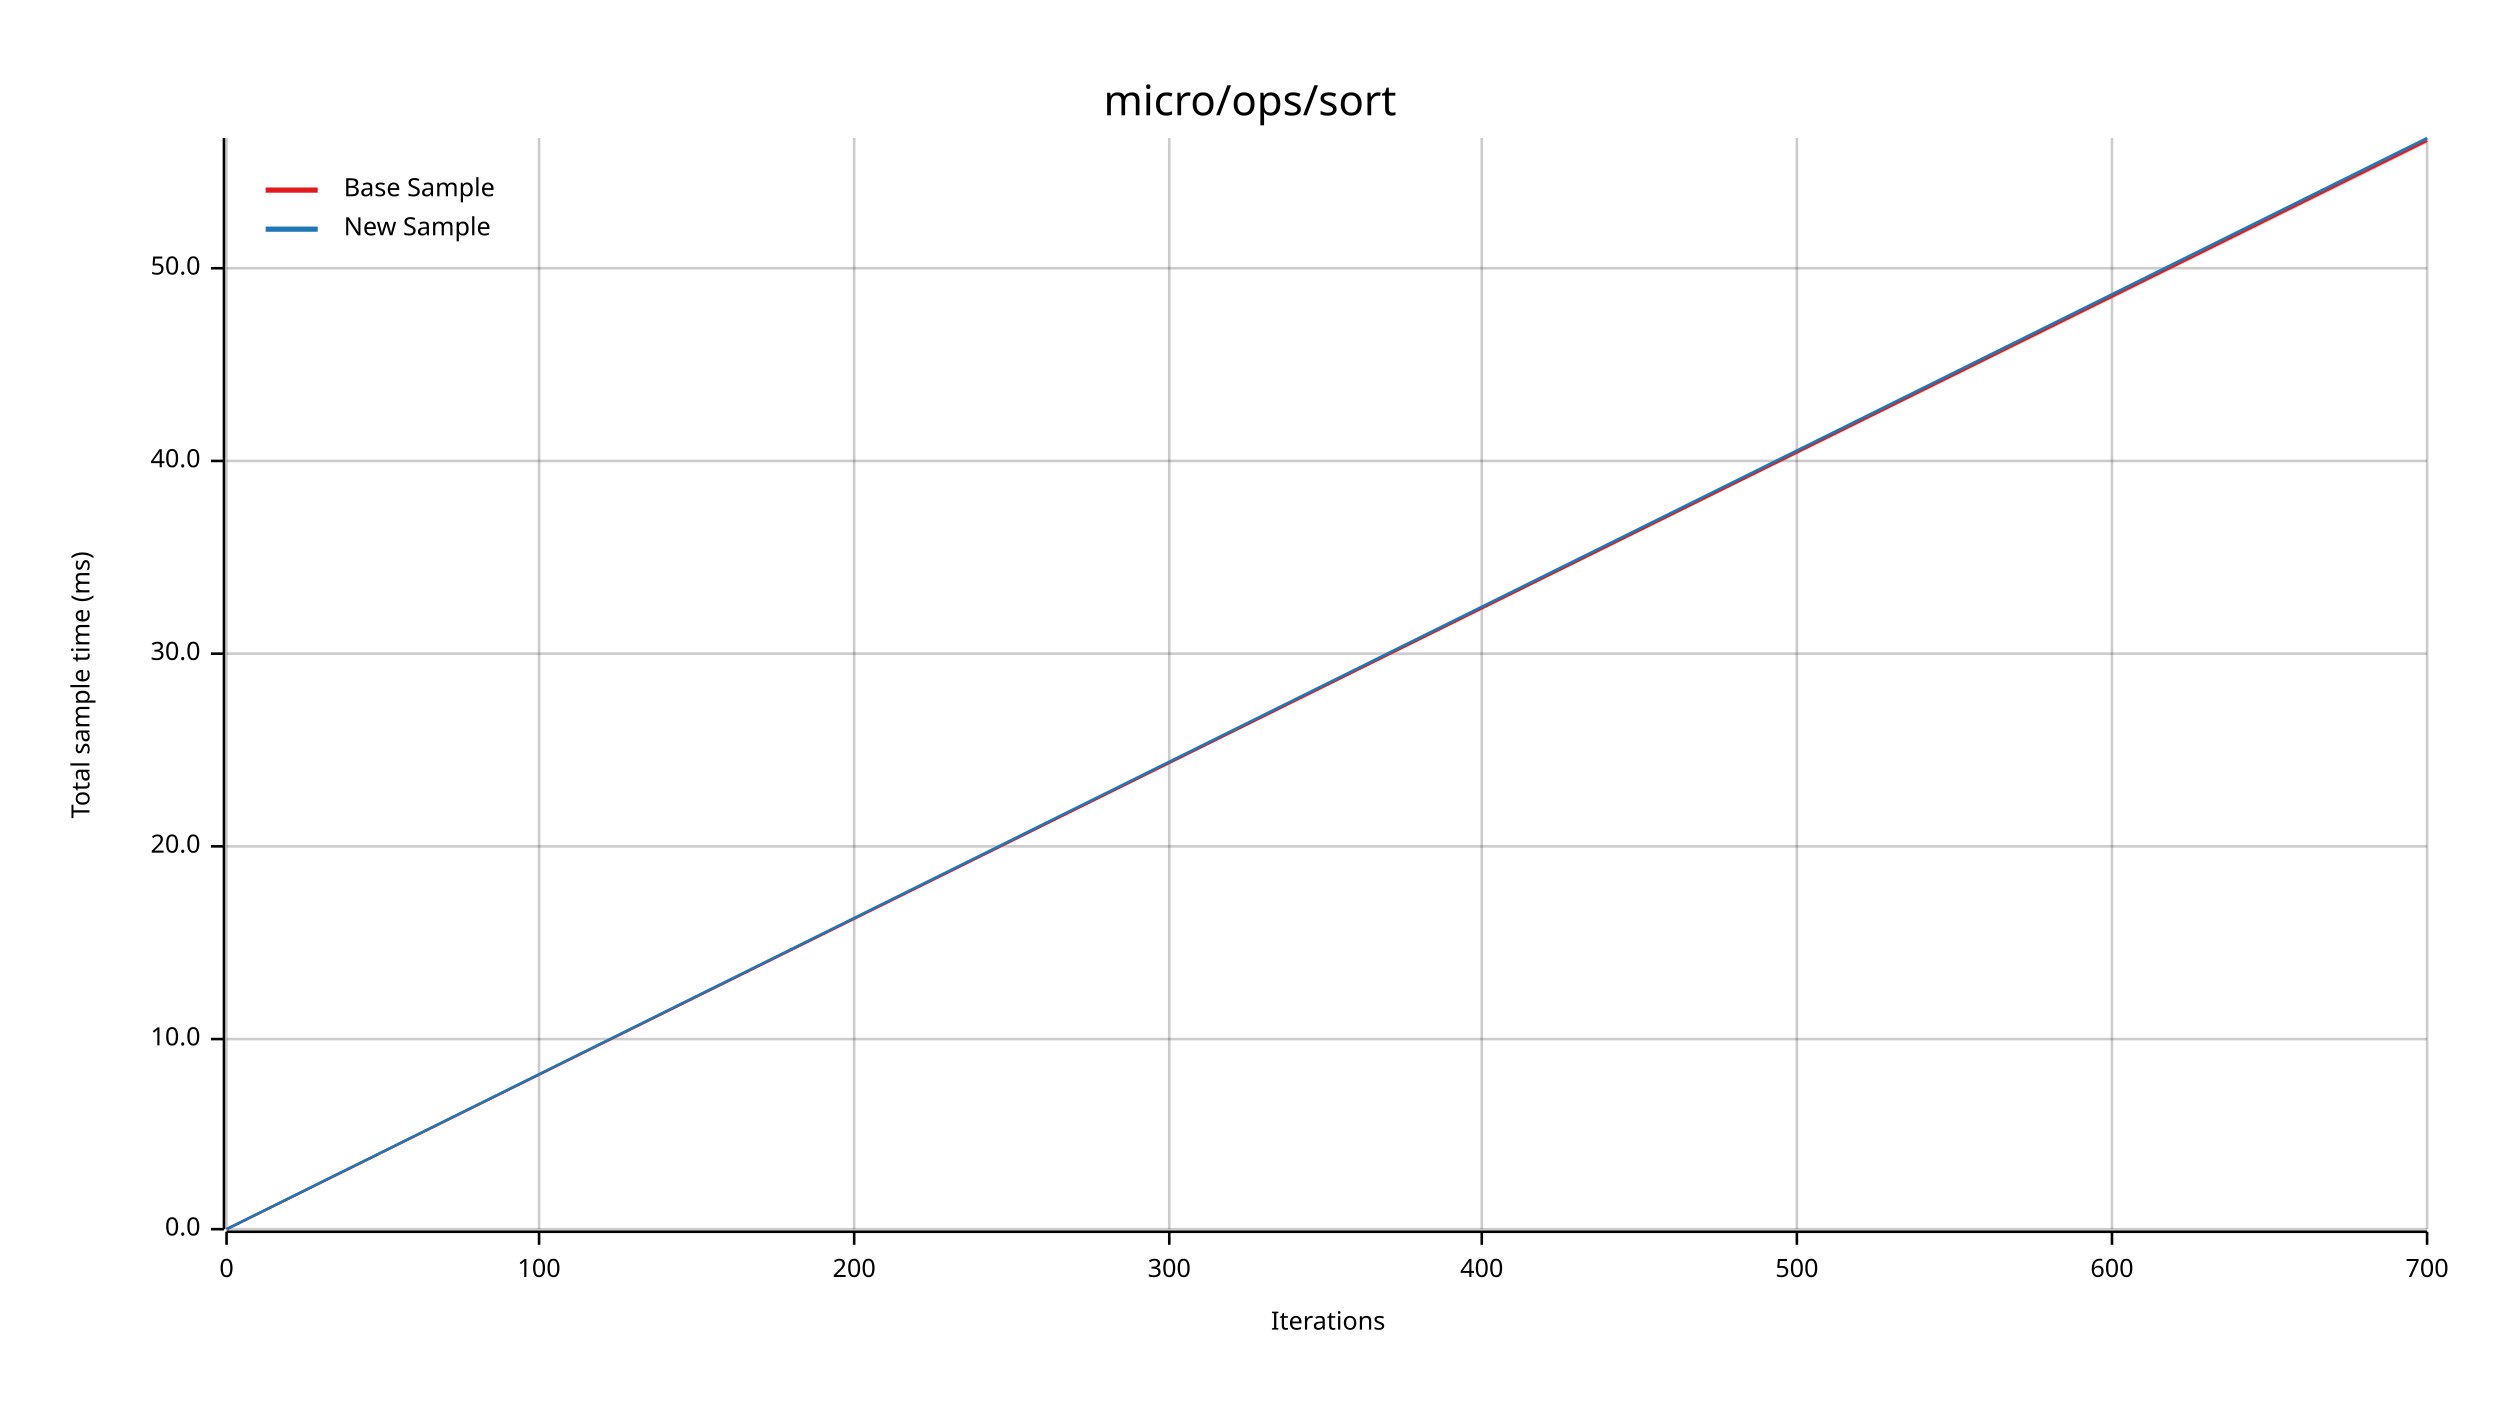
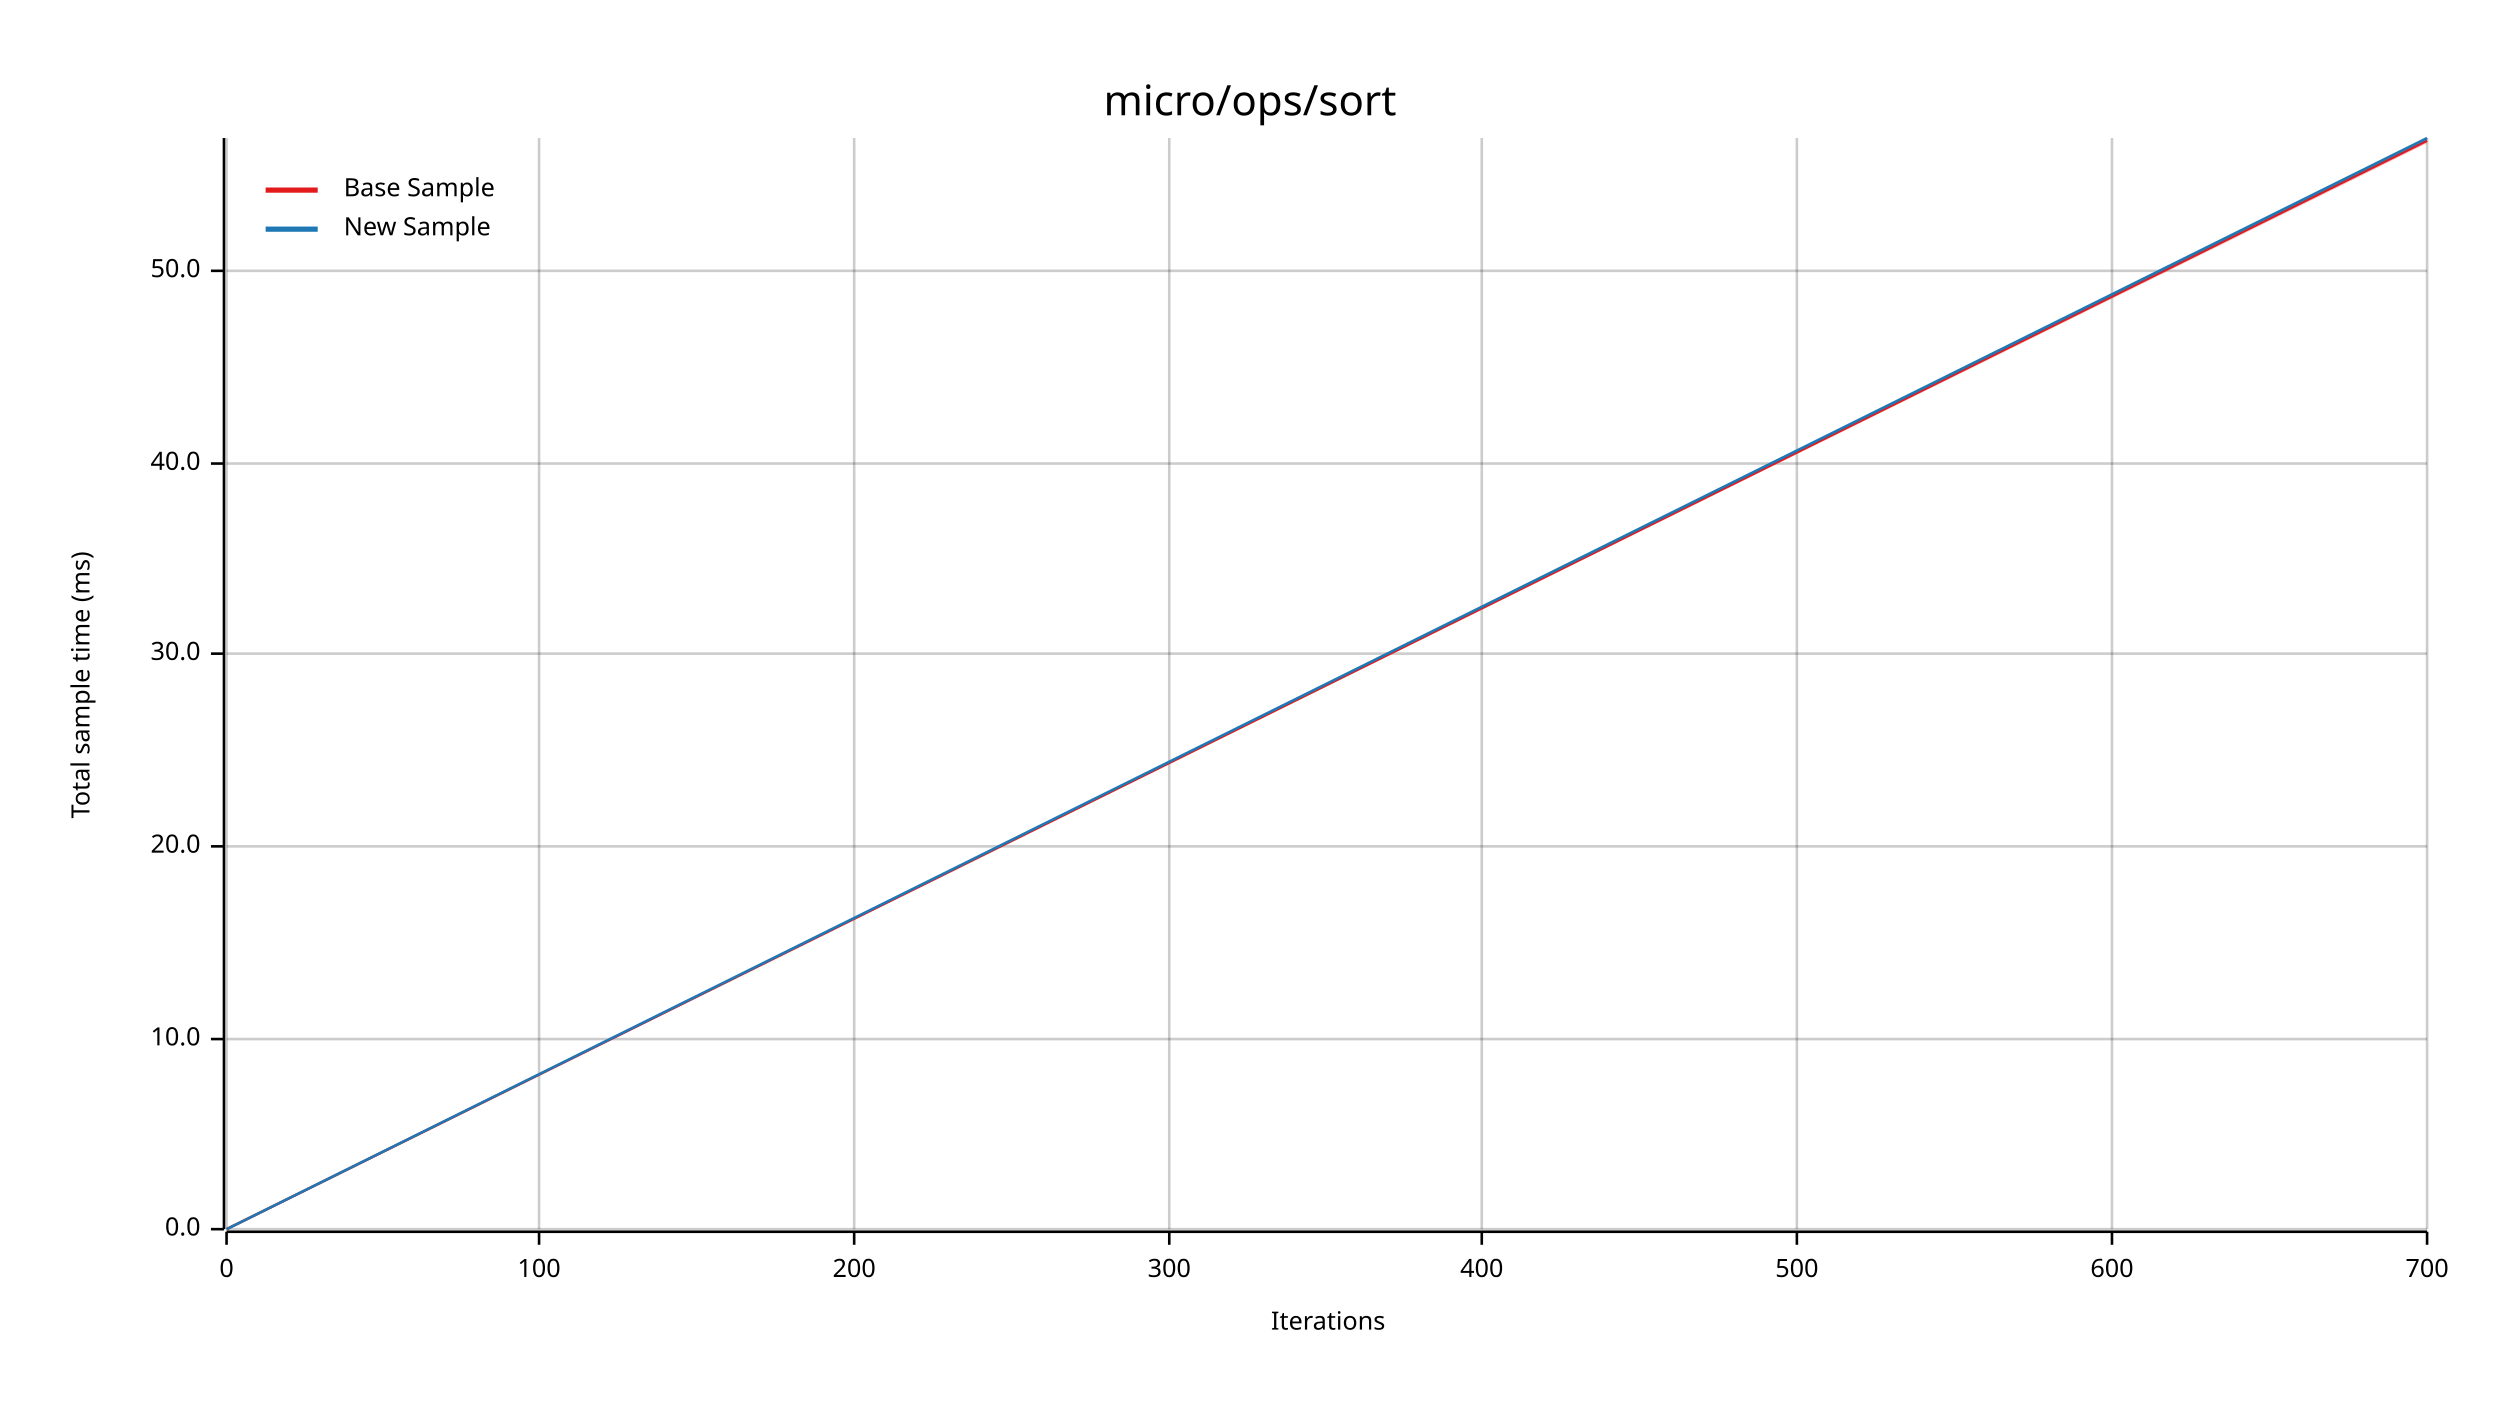
<svg xmlns="http://www.w3.org/2000/svg" width="960" height="540" viewBox="0 0 960 540">
  <text x="480" y="32" dy="0.76em" text-anchor="middle" font-family="sans-serif" font-size="16.129" opacity="1" fill="#000000">
micro/ops/sort
</text>
  <text x="27" y="263" dy="0.76em" text-anchor="middle" font-family="sans-serif" font-size="9.677" opacity="1" fill="#000000" transform="rotate(270, 27, 263)">
Total sample time (ms)
</text>
  <text x="510" y="513" dy="-0.5ex" text-anchor="middle" font-family="sans-serif" font-size="9.677" opacity="1" fill="#000000">
Iterations
</text>
  <line opacity="0.2" stroke="#000000" stroke-width="1" x1="87" y1="472" x2="87" y2="53" />
  <line opacity="0.2" stroke="#000000" stroke-width="1" x1="207" y1="472" x2="207" y2="53" />
  <line opacity="0.2" stroke="#000000" stroke-width="1" x1="328" y1="472" x2="328" y2="53" />
  <line opacity="0.2" stroke="#000000" stroke-width="1" x1="449" y1="472" x2="449" y2="53" />
  <line opacity="0.2" stroke="#000000" stroke-width="1" x1="569" y1="472" x2="569" y2="53" />
  <line opacity="0.2" stroke="#000000" stroke-width="1" x1="690" y1="472" x2="690" y2="53" />
  <line opacity="0.2" stroke="#000000" stroke-width="1" x1="811" y1="472" x2="811" y2="53" />
  <line opacity="0.2" stroke="#000000" stroke-width="1" x1="932" y1="472" x2="932" y2="53" />
  <line opacity="0.2" stroke="#000000" stroke-width="1" x1="87" y1="472" x2="932" y2="472" />
  <line opacity="0.2" stroke="#000000" stroke-width="1" x1="87" y1="399" x2="932" y2="399" />
  <line opacity="0.2" stroke="#000000" stroke-width="1" x1="87" y1="325" x2="932" y2="325" />
  <line opacity="0.2" stroke="#000000" stroke-width="1" x1="87" y1="251" x2="932" y2="251" />
-   <line opacity="0.2" stroke="#000000" stroke-width="1" x1="87" y1="177" x2="932" y2="177" />
-   <line opacity="0.2" stroke="#000000" stroke-width="1" x1="87" y1="103" x2="932" y2="103" />
+   <line opacity="0.2" stroke="#000000" stroke-width="1" x1="87" y1="178" x2="932" y2="178" />
+   <line opacity="0.2" stroke="#000000" stroke-width="1" x1="87" y1="104" x2="932" y2="104" />
  <polyline fill="none" opacity="1" stroke="#000000" stroke-width="1" points="86,53 86,472 " />
  <text x="77" y="472" dy="0.5ex" text-anchor="end" font-family="sans-serif" font-size="9.677" opacity="1" fill="#000000">
0.0
</text>
  <polyline fill="none" opacity="1" stroke="#000000" stroke-width="1" points="81,472 86,472 " />
  <text x="77" y="399" dy="0.5ex" text-anchor="end" font-family="sans-serif" font-size="9.677" opacity="1" fill="#000000">
10.0
</text>
  <polyline fill="none" opacity="1" stroke="#000000" stroke-width="1" points="81,399 86,399 " />
  <text x="77" y="325" dy="0.5ex" text-anchor="end" font-family="sans-serif" font-size="9.677" opacity="1" fill="#000000">
20.0
</text>
  <polyline fill="none" opacity="1" stroke="#000000" stroke-width="1" points="81,325 86,325 " />
  <text x="77" y="251" dy="0.5ex" text-anchor="end" font-family="sans-serif" font-size="9.677" opacity="1" fill="#000000">
30.0
</text>
  <polyline fill="none" opacity="1" stroke="#000000" stroke-width="1" points="81,251 86,251 " />
-   <text x="77" y="177" dy="0.5ex" text-anchor="end" font-family="sans-serif" font-size="9.677" opacity="1" fill="#000000">
+   <text x="77" y="178" dy="0.5ex" text-anchor="end" font-family="sans-serif" font-size="9.677" opacity="1" fill="#000000">
40.0
</text>
-   <polyline fill="none" opacity="1" stroke="#000000" stroke-width="1" points="81,177 86,177 " />
-   <text x="77" y="103" dy="0.5ex" text-anchor="end" font-family="sans-serif" font-size="9.677" opacity="1" fill="#000000">
+   <polyline fill="none" opacity="1" stroke="#000000" stroke-width="1" points="81,178 86,178 " />
+   <text x="77" y="104" dy="0.5ex" text-anchor="end" font-family="sans-serif" font-size="9.677" opacity="1" fill="#000000">
50.0
</text>
-   <polyline fill="none" opacity="1" stroke="#000000" stroke-width="1" points="81,103 86,103 " />
+   <polyline fill="none" opacity="1" stroke="#000000" stroke-width="1" points="81,104 86,104 " />
  <polyline fill="none" opacity="1" stroke="#000000" stroke-width="1" points="87,473 932,473 " />
  <text x="87" y="483" dy="0.76em" text-anchor="middle" font-family="sans-serif" font-size="9.677" opacity="1" fill="#000000">
0
</text>
  <polyline fill="none" opacity="1" stroke="#000000" stroke-width="1" points="87,473 87,478 " />
  <text x="207" y="483" dy="0.76em" text-anchor="middle" font-family="sans-serif" font-size="9.677" opacity="1" fill="#000000">
100
</text>
  <polyline fill="none" opacity="1" stroke="#000000" stroke-width="1" points="207,473 207,478 " />
  <text x="328" y="483" dy="0.76em" text-anchor="middle" font-family="sans-serif" font-size="9.677" opacity="1" fill="#000000">
200
</text>
  <polyline fill="none" opacity="1" stroke="#000000" stroke-width="1" points="328,473 328,478 " />
  <text x="449" y="483" dy="0.76em" text-anchor="middle" font-family="sans-serif" font-size="9.677" opacity="1" fill="#000000">
300
</text>
  <polyline fill="none" opacity="1" stroke="#000000" stroke-width="1" points="449,473 449,478 " />
  <text x="569" y="483" dy="0.76em" text-anchor="middle" font-family="sans-serif" font-size="9.677" opacity="1" fill="#000000">
400
</text>
  <polyline fill="none" opacity="1" stroke="#000000" stroke-width="1" points="569,473 569,478 " />
  <text x="690" y="483" dy="0.76em" text-anchor="middle" font-family="sans-serif" font-size="9.677" opacity="1" fill="#000000">
500
</text>
  <polyline fill="none" opacity="1" stroke="#000000" stroke-width="1" points="690,473 690,478 " />
  <text x="811" y="483" dy="0.76em" text-anchor="middle" font-family="sans-serif" font-size="9.677" opacity="1" fill="#000000">
600
</text>
  <polyline fill="none" opacity="1" stroke="#000000" stroke-width="1" points="811,473 811,478 " />
  <text x="932" y="483" dy="0.76em" text-anchor="middle" font-family="sans-serif" font-size="9.677" opacity="1" fill="#000000">
700
</text>
  <polyline fill="none" opacity="1" stroke="#000000" stroke-width="1" points="932,473 932,478 " />
  <polyline fill="none" opacity="1" stroke="#E31A1C" stroke-width="1" points="87,472 932,54 " />
  <polygon opacity="0.25" fill="#E31A1C" points="87,472 932,55 932,53 " />
  <polyline fill="none" opacity="1" stroke="#1F78B4" stroke-width="1" points="87,472 932,53 " />
  <polygon opacity="0.25" fill="#1F78B4" points="87,472 932,54 932,53 " />
  <text x="132" y="68" dy="0.76em" text-anchor="start" font-family="sans-serif" font-size="9.677" opacity="1" fill="#000000">
Base Sample
</text>
  <text x="132" y="83" dy="0.76em" text-anchor="start" font-family="sans-serif" font-size="9.677" opacity="1" fill="#000000">
New Sample
</text>
  <polyline fill="none" opacity="1" stroke="#E31A1C" stroke-width="2" points="102,73 122,73 " />
  <polyline fill="none" opacity="1" stroke="#1F78B4" stroke-width="2" points="102,88 122,88 " />
</svg>
